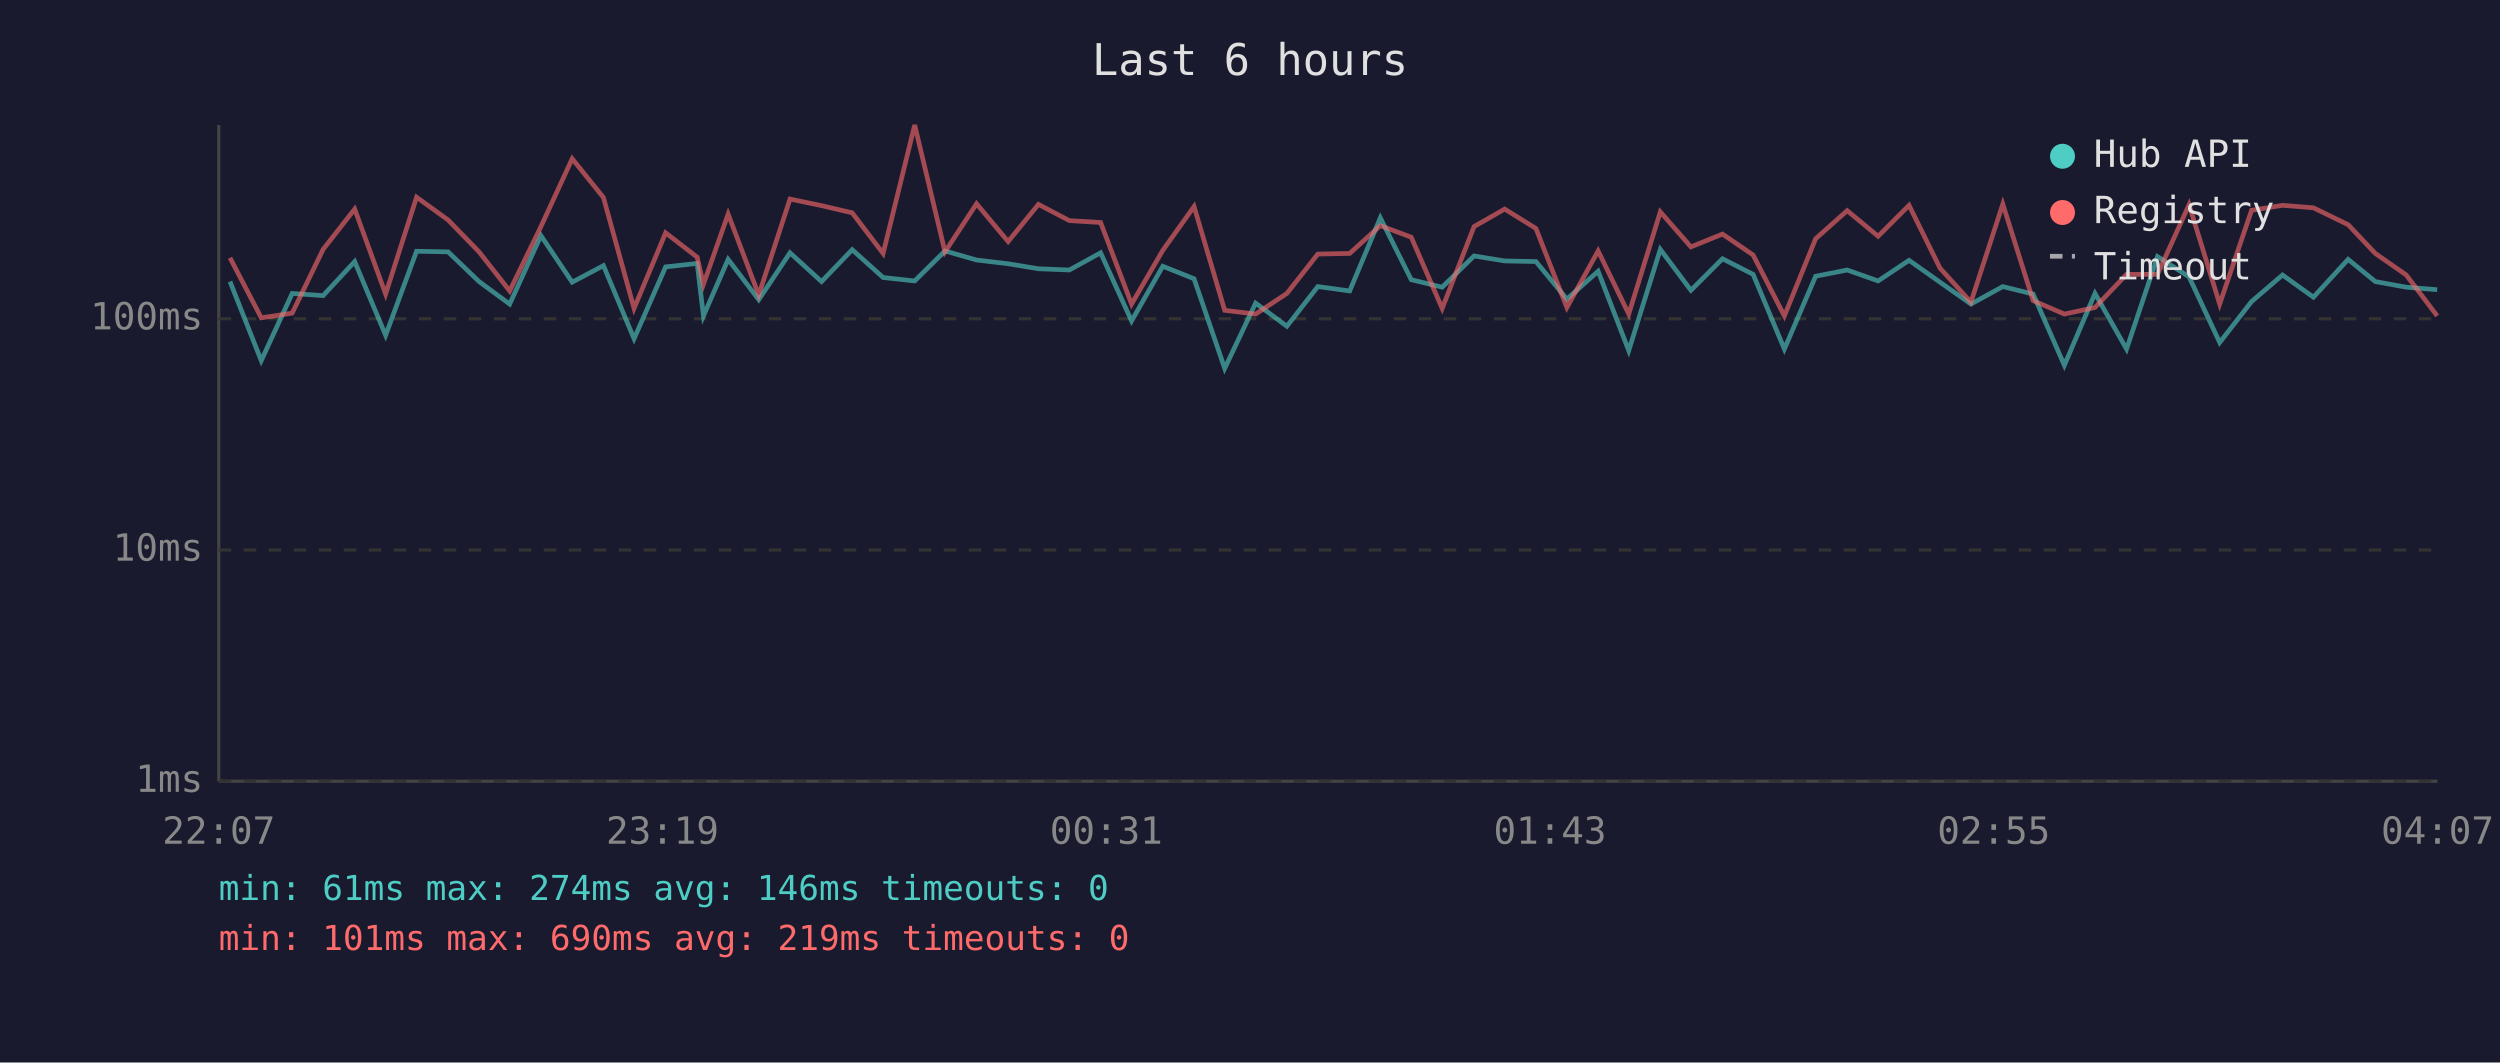
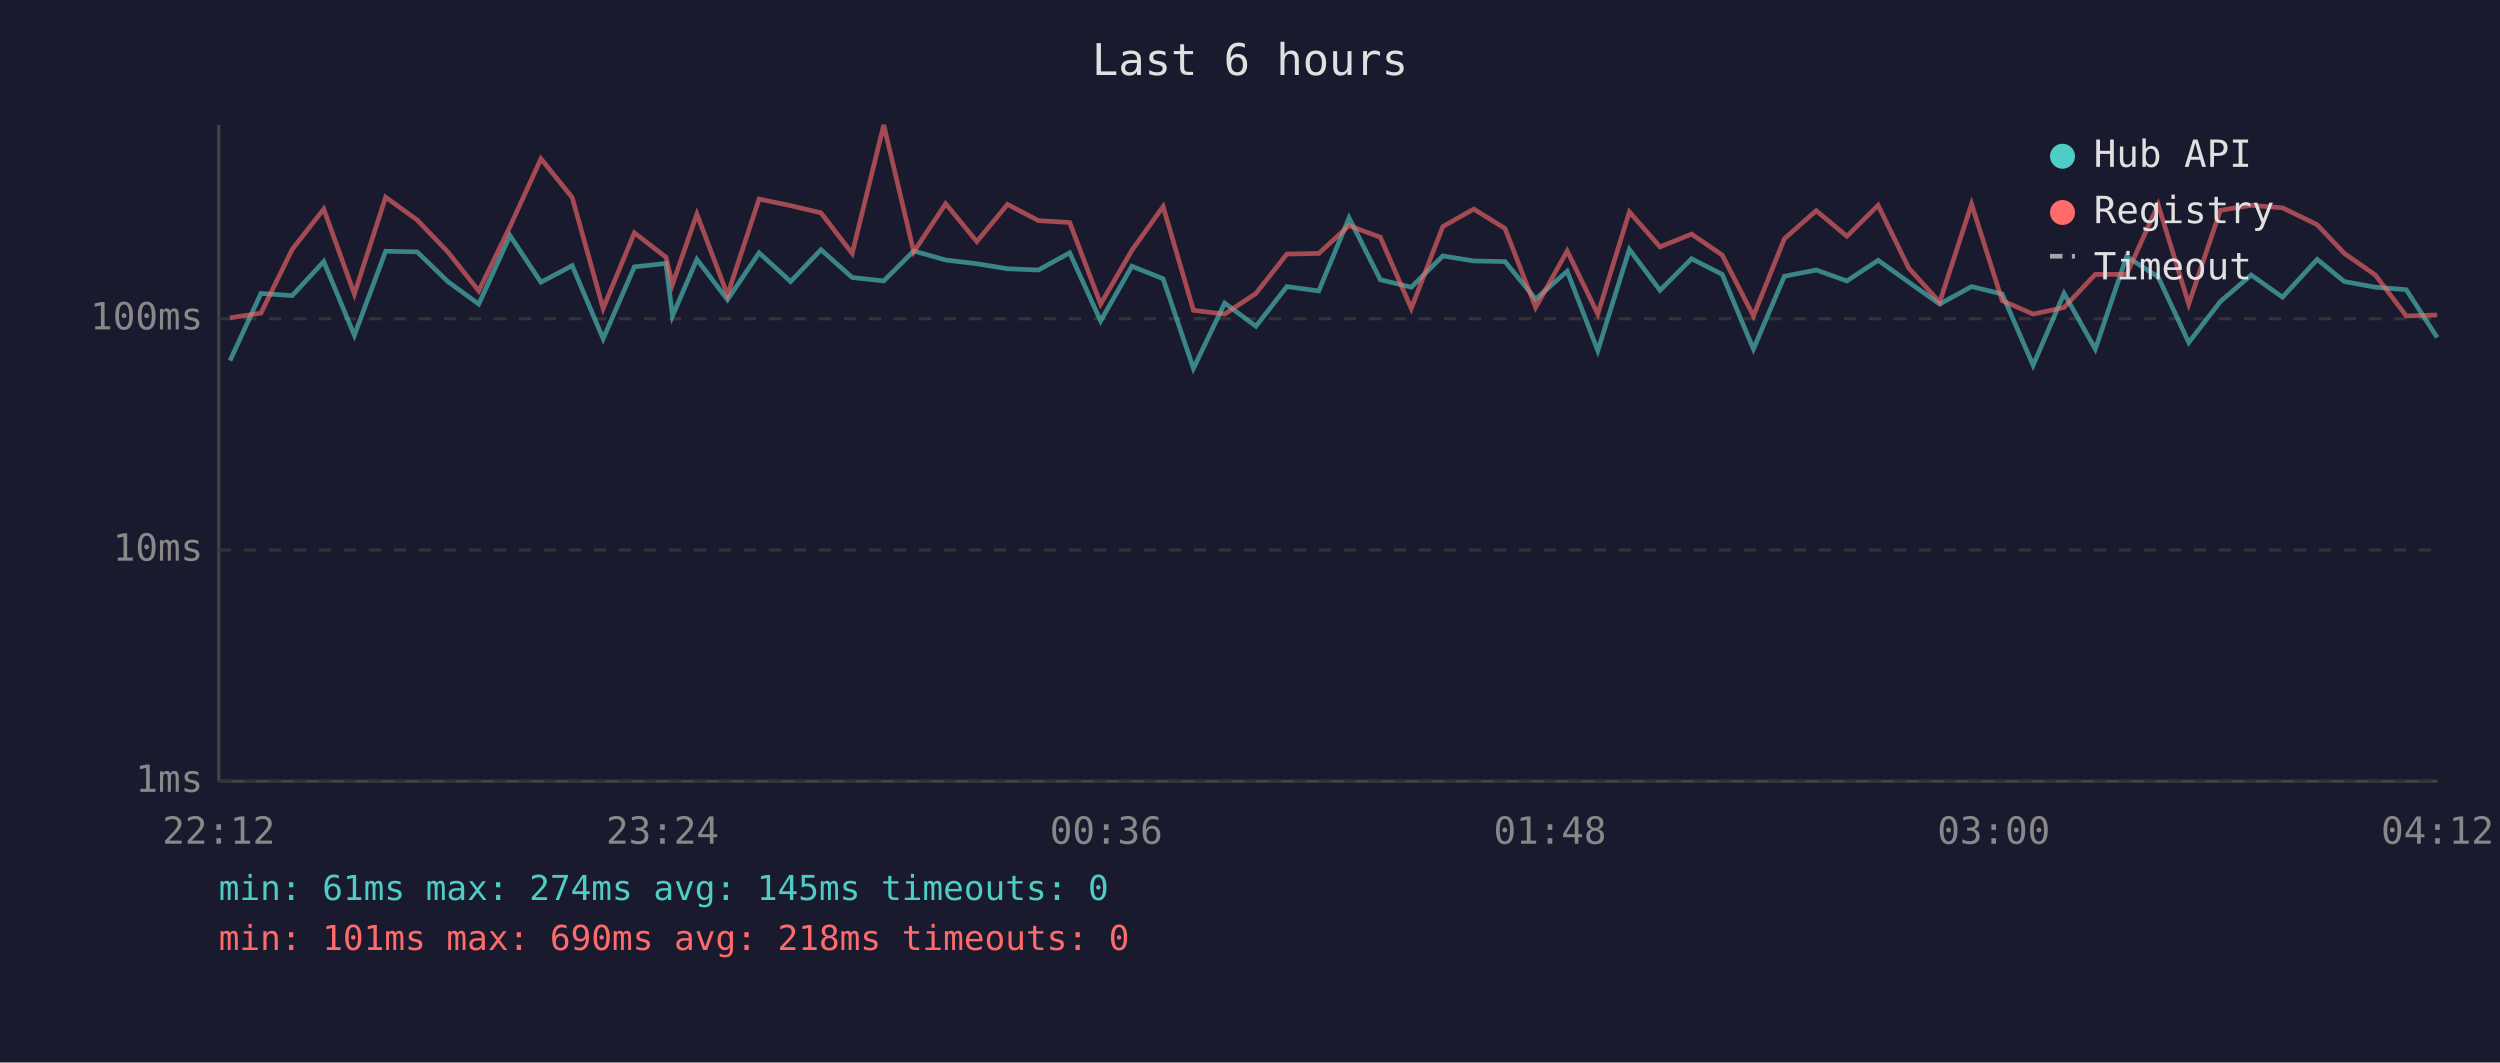
<svg xmlns="http://www.w3.org/2000/svg" viewBox="0 0 800 340" font-family="monospace" font-size="12">
  <rect width="800" height="340" fill="#1a1a2e" />
  <text x="400" y="24" fill="#e0e0e0" font-size="14" text-anchor="middle">Last 6 hours</text>
  <line x1="70" y1="40" x2="70" y2="250" stroke="#444" stroke-width="1" />
  <line x1="70" y1="250" x2="780" y2="250" stroke="#444" stroke-width="1" />
  <line x1="70" y1="250" x2="780" y2="250" stroke="#333" stroke-width="1" stroke-dasharray="4" />
  <text x="65" y="250" fill="#888" text-anchor="end" dominant-baseline="middle">1ms</text>
  <line x1="70" y1="176" x2="780" y2="176" stroke="#333" stroke-width="1" stroke-dasharray="4" />
  <text x="65" y="176" fill="#888" text-anchor="end" dominant-baseline="middle">10ms</text>
  <line x1="70" y1="102" x2="780" y2="102" stroke="#333" stroke-width="1" stroke-dasharray="4" />
  <text x="65" y="102" fill="#888" text-anchor="end" dominant-baseline="middle">100ms</text>
-   <text x="70" y="270" fill="#888" text-anchor="middle">22:07</text>
-   <text x="212" y="270" fill="#888" text-anchor="middle">23:19</text>
-   <text x="354" y="270" fill="#888" text-anchor="middle">00:31</text>
-   <text x="496" y="270" fill="#888" text-anchor="middle">01:43</text>
-   <text x="638" y="270" fill="#888" text-anchor="middle">02:55</text>
-   <text x="780" y="270" fill="#888" text-anchor="middle">04:07</text>
-   <polyline points="73.6,90.1 83.6,115.4 93.5,93.9 103.4,94.6 113.5,83.7 123.4,107.3 133.3,80.4 143.4,80.6 153.3,90.1 163.1,97.3 173.1,75.4 183.1,90.3 193.1,85.0 202.9,108.4 213.0,85.4 223.1,84.3 225.1,101.1 233.0,83.0 242.8,95.9 252.8,80.9 262.9,90.1 272.7,79.9 282.6,88.8 292.7,89.9 302.4,80.3 312.5,83.2 322.6,84.4 332.3,86.0 342.2,86.4 352.2,80.9 362.1,102.7 372.1,85.2 382.1,89.2 391.9,117.9 401.8,97.0 411.8,104.4 421.7,91.7 431.9,93.1 441.7,69.7 451.6,89.5 461.5,91.9 471.7,81.9 481.5,83.5 491.5,83.7 501.4,95.7 511.4,86.8 521.2,112.2 531.3,79.8 541.1,92.9 551.2,82.8 561.0,87.8 571.0,111.7 581.0,88.4 591.1,86.4 601.0,89.9 610.9,83.3 620.8,90.3 630.7,97.3 640.9,91.7 650.6,94.1 660.6,116.9 670.4,93.9 680.5,111.7 690.4,82.1 700.5,88.6 710.3,109.6 720.5,96.5 730.4,88.0 740.3,95.1 751.4,83.0 760.1,90.1 770.0,91.9 779.9,92.7" fill="none" stroke="#4ecdc4" stroke-width="1.5" opacity="0.6" />
-   <polyline points="73.6,82.5 83.6,101.7 93.5,100.2 103.4,79.8 113.5,66.9 123.4,94.1 133.3,63.1 143.4,70.4 153.3,80.6 163.1,93.1 173.1,72.5 183.1,50.8 193.1,63.2 202.9,98.7 213.0,74.5 223.1,82.3 225.1,91.0 233.0,68.5 242.8,94.4 252.8,63.7 262.9,65.8 272.7,68.1 282.6,81.1 292.7,40.0 302.4,80.6 312.5,65.2 322.6,77.3 332.3,65.4 342.2,70.6 352.2,71.2 362.1,97.3 372.1,80.1 382.1,66.1 391.9,99.3 401.8,100.5 411.8,93.9 421.7,81.3 431.9,81.1 441.7,72.2 451.6,75.9 461.5,98.7 471.7,72.5 481.5,66.9 491.5,73.1 501.4,98.4 511.4,80.3 521.2,100.5 531.3,67.8 541.1,79.0 551.2,74.9 561.0,81.6 571.0,101.1 581.0,76.4 591.1,67.4 601.0,75.6 610.9,65.7 620.8,85.8 630.7,96.7 640.9,65.3 650.6,96.2 660.6,100.5 670.4,98.4 680.5,87.8 690.4,87.8 700.5,65.5 710.3,97.3 720.5,67.3 730.4,65.7 740.3,66.5 751.4,71.9 760.1,81.1 770.0,88.0 779.9,101.1" fill="none" stroke="#ff6b6b" stroke-width="1.5" opacity="0.6" />
+   <text x="70" y="270" fill="#888" text-anchor="middle">22:12</text>
+   <text x="212" y="270" fill="#888" text-anchor="middle">23:24</text>
+   <text x="354" y="270" fill="#888" text-anchor="middle">00:36</text>
+   <text x="496" y="270" fill="#888" text-anchor="middle">01:48</text>
+   <text x="638" y="270" fill="#888" text-anchor="middle">03:00</text>
+   <text x="780" y="270" fill="#888" text-anchor="middle">04:12</text>
+   <polyline points="73.6,115.4 83.5,93.9 93.5,94.6 103.6,83.7 113.4,107.3 123.4,80.4 133.5,80.6 143.3,90.1 153.2,97.3 163.2,75.4 173.1,90.3 183.1,85.0 193.0,108.4 203.0,85.4 213.1,84.3 215.2,101.1 223.0,83.0 232.8,95.9 242.9,80.9 253.0,90.1 262.7,79.9 272.7,88.8 282.8,89.9 292.4,80.3 302.6,83.2 312.6,84.4 322.4,86.0 332.3,86.4 342.3,80.9 352.2,102.7 362.2,85.2 372.2,89.2 381.9,117.9 391.9,97.0 401.9,104.4 411.8,91.7 422.0,93.1 431.7,69.7 441.7,89.5 451.6,91.9 461.7,81.9 471.6,83.5 481.6,83.7 491.4,95.7 501.5,86.8 511.3,112.2 521.4,79.8 531.2,92.9 541.3,82.8 551.1,87.8 561.1,111.7 571.0,88.4 581.2,86.4 591.0,89.9 601.0,83.3 610.8,90.3 620.7,97.3 630.9,91.7 640.7,94.1 650.6,116.9 660.5,93.9 670.5,111.7 680.5,82.1 690.6,88.6 700.4,109.6 710.5,96.5 720.4,88.0 730.4,95.1 741.5,83.0 750.2,90.1 760.1,91.9 770.0,92.7 779.9,108.0" fill="none" stroke="#4ecdc4" stroke-width="1.5" opacity="0.6" />
+   <polyline points="73.6,101.7 83.5,100.2 93.5,79.8 103.6,66.9 113.4,94.1 123.4,63.1 133.5,70.4 143.3,80.6 153.2,93.1 163.2,72.5 173.1,50.8 183.1,63.2 193.0,98.7 203.0,74.5 213.1,82.3 215.2,91.0 223.0,68.5 232.8,94.4 242.9,63.7 253.0,65.8 262.7,68.1 272.7,81.1 282.8,40.0 292.4,80.6 302.6,65.2 312.6,77.3 322.4,65.4 332.3,70.6 342.3,71.2 352.2,97.3 362.2,80.1 372.2,66.1 381.9,99.3 391.9,100.5 401.9,93.9 411.8,81.3 422.0,81.1 431.7,72.2 441.7,75.9 451.6,98.7 461.7,72.5 471.6,66.9 481.6,73.1 491.4,98.4 501.5,80.3 511.3,100.5 521.4,67.8 531.2,79.0 541.3,74.9 551.1,81.6 561.1,101.1 571.0,76.4 581.2,67.4 591.0,75.6 601.0,65.7 610.8,85.8 620.7,96.7 630.9,65.3 640.7,96.2 650.6,100.5 660.5,98.4 670.5,87.8 680.5,87.8 690.6,65.5 700.4,97.3 710.5,67.3 720.4,65.7 730.4,66.5 741.5,71.9 750.2,81.1 760.1,88.0 770.0,101.1 779.9,100.8" fill="none" stroke="#ff6b6b" stroke-width="1.5" opacity="0.6" />
  <circle cx="660" cy="50" r="4" fill="#4ecdc4" />
  <text x="670" y="50" fill="#e0e0e0" dominant-baseline="middle">Hub API</text>
  <circle cx="660" cy="68" r="4" fill="#ff6b6b" />
  <text x="670" y="68" fill="#e0e0e0" dominant-baseline="middle">Registry</text>
  <line x1="656" y1="82" x2="664" y2="82" stroke="#e0e0e0" stroke-width="1.5" stroke-dasharray="4,3" opacity="0.7" />
  <text x="670" y="86" fill="#e0e0e0" dominant-baseline="middle">Timeout</text>
-   <text x="70" y="288" fill="#4ecdc4" font-size="11">min: 61ms  max: 274ms  avg: 146ms  timeouts: 0</text>
-   <text x="70" y="304" fill="#ff6b6b" font-size="11">min: 101ms  max: 690ms  avg: 219ms  timeouts: 0</text>
+   <text x="70" y="288" fill="#4ecdc4" font-size="11">min: 61ms  max: 274ms  avg: 145ms  timeouts: 0</text>
+   <text x="70" y="304" fill="#ff6b6b" font-size="11">min: 101ms  max: 690ms  avg: 218ms  timeouts: 0</text>
</svg>
